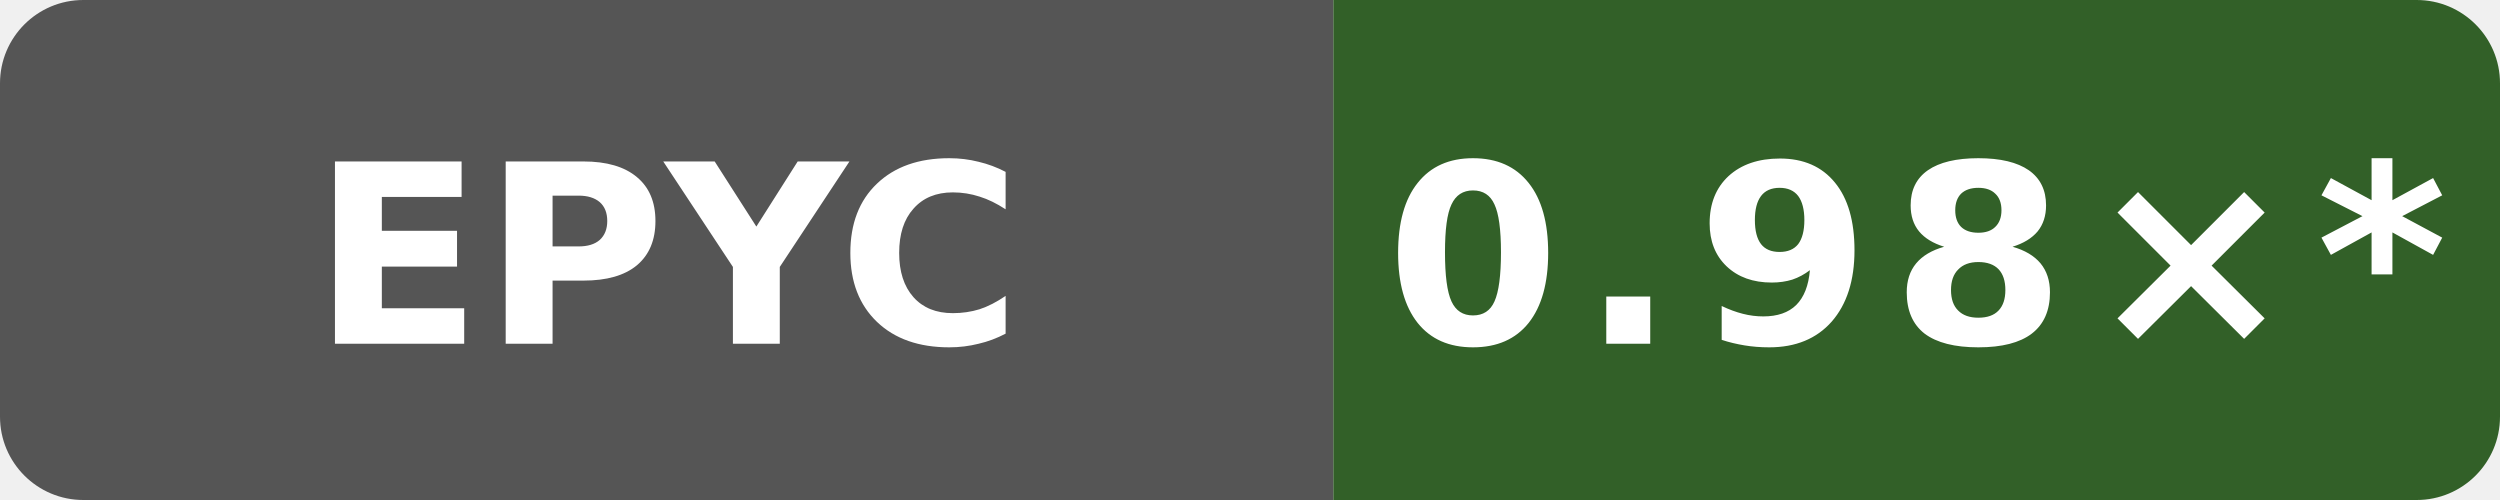
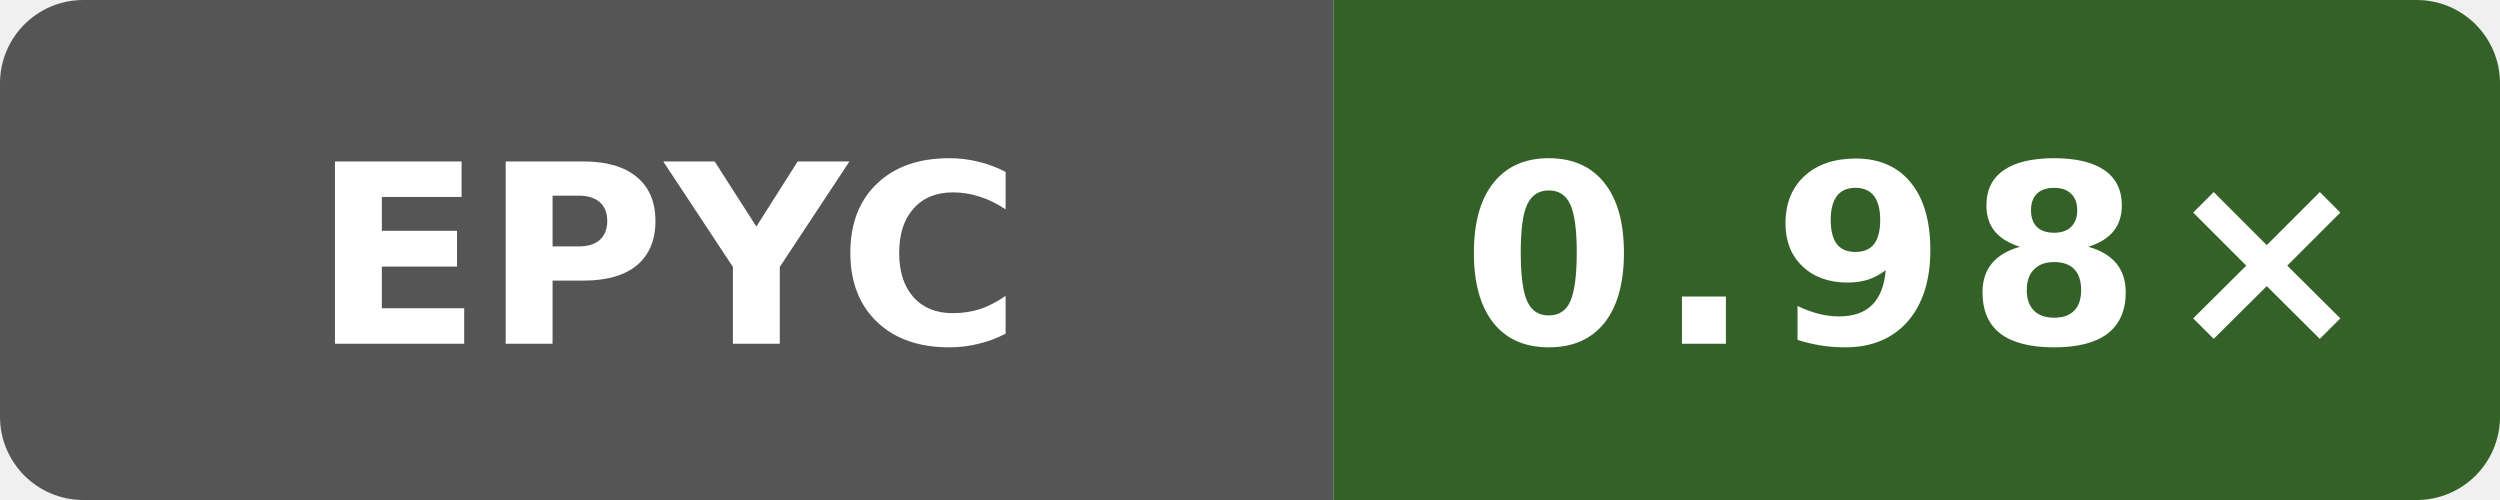
- <svg xmlns="http://www.w3.org/2000/svg" data-original-label="godot runtime-gcc; AMD EPYC 9V74 80-Core Processor; revision 1597e573a4882a000810eb15f86d4cb230ce4afd" data-original-message="0.98×" width="120" height="24" viewBox="0 0 120 24" role="img" aria-label="godot runtime-gcc; AMD EPYC 9V74 80-Core Processor; revision 1597e573a4882a000810eb15f86d4cb230ce4afd; measured 1597e573a4882a000810eb15f86d4cb230ce4afd; 11 commits behind main: 0.98×*">
+ <svg xmlns="http://www.w3.org/2000/svg" data-original-label="godot runtime-gcc; AMD EPYC 9V74 80-Core Processor; revision 9ed2f1eea641727dd56efede0b4ca09c045e9f7f" data-original-message="0.98×" width="120" height="24" viewBox="0 0 120 24" role="img" aria-label="godot runtime-gcc; AMD EPYC 9V74 80-Core Processor; revision 9ed2f1eea641727dd56efede0b4ca09c045e9f7f; measured 9ed2f1eea641727dd56efede0b4ca09c045e9f7f; 0 commits behind main: 0.98×">
  <defs>
    <clipPath id="badge">
      <rect width="120" height="24" rx="4" />
    </clipPath>
  </defs>
  <g clip-path="url(#badge)">
    <rect width="64" height="24" fill="#555" />
-     <rect x="64" width="56" height="24" fill="#326028" />
+     <rect x="64" width="56" height="24" fill="#346128" />
  </g>
  <text x="32" y="16.5" fill="#fff" text-anchor="middle" font-family="Verdana,Geneva,DejaVu Sans,sans-serif" font-size="12" font-weight="700" textLength="31" lengthAdjust="spacingAndGlyphs">EPYC</text>
-   <text x="92" y="16.5" fill="#fff" text-anchor="middle" font-family="Verdana,Geneva,DejaVu Sans,sans-serif" font-size="12" font-weight="700" letter-spacing="1" textLength="44" lengthAdjust="spacingAndGlyphs">0.98×*</text>
+   <text x="92" y="16.5" fill="#fff" text-anchor="middle" font-family="Verdana,Geneva,DejaVu Sans,sans-serif" font-size="12" font-weight="700" letter-spacing="1" textLength="39" lengthAdjust="spacingAndGlyphs">0.98×</text>
</svg>
